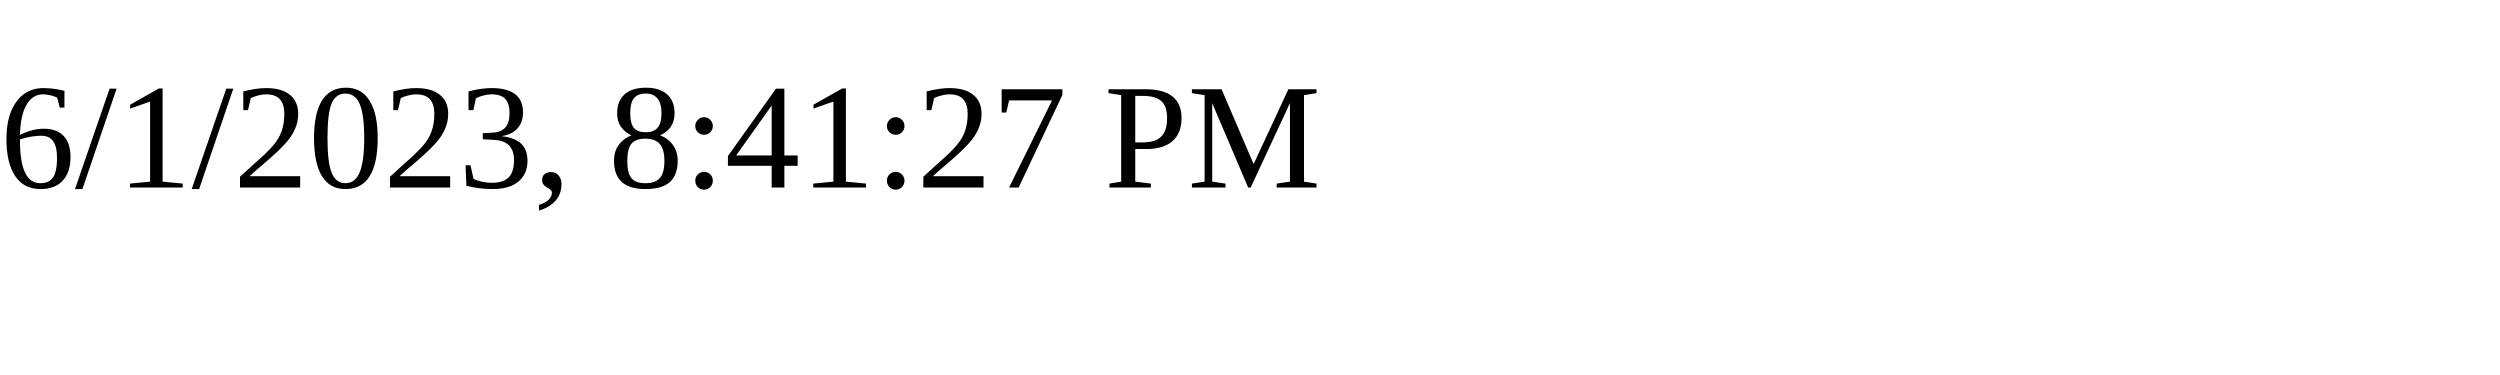
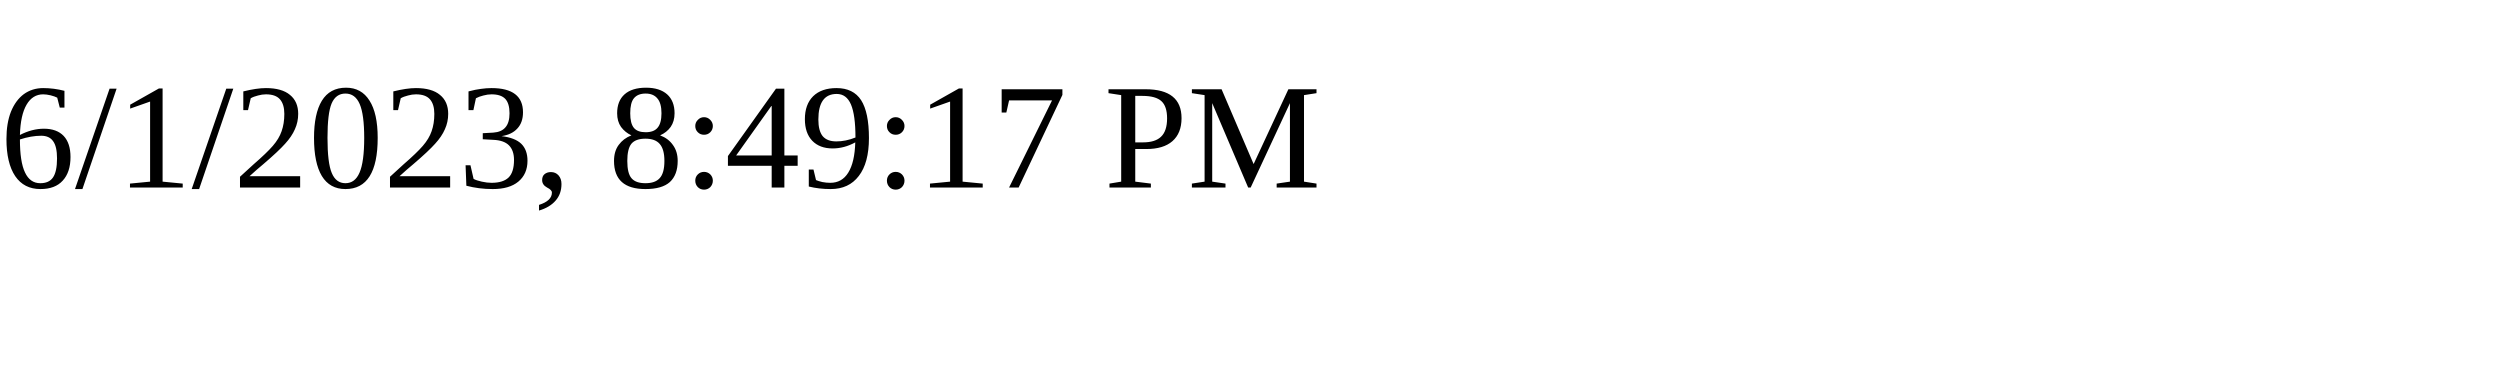
<svg xmlns="http://www.w3.org/2000/svg" height="30" width="200">
-   <text x="0" y="15">6/1/2023, 8:41:27 PM</text>
+   <text x="0" y="15">6/1/2023, 8:49:17 PM</text>
</svg>
